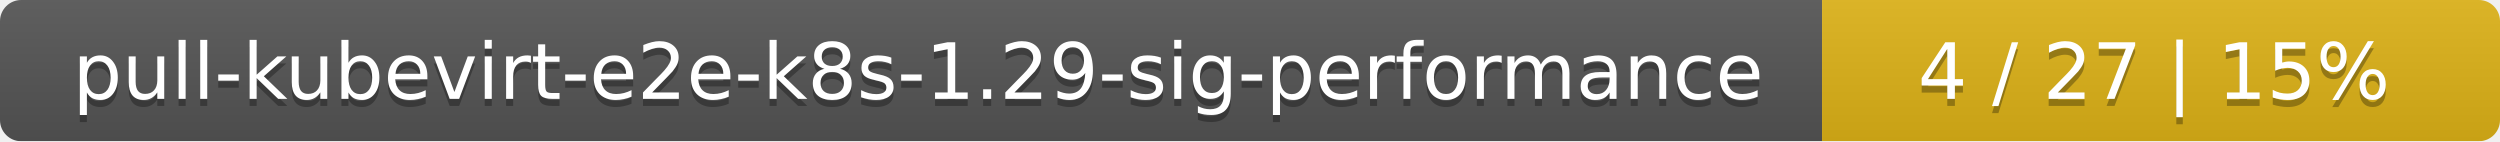
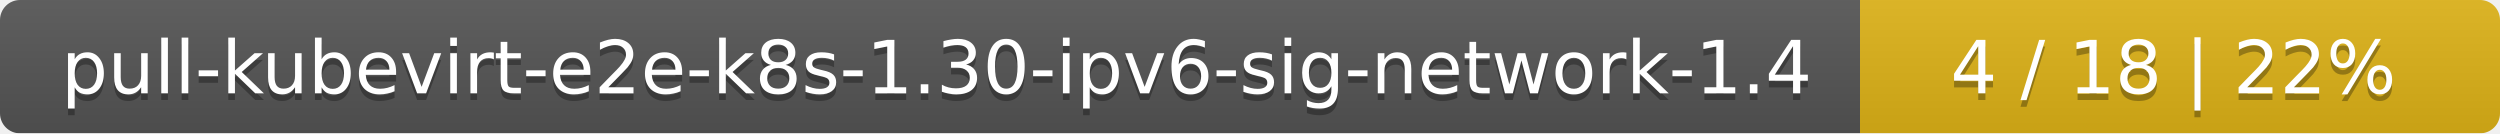
- <svg xmlns="http://www.w3.org/2000/svg" width="354" height="20">
+ <svg xmlns="http://www.w3.org/2000/svg" width="375" height="20">
  <linearGradient id="smooth" x2="0" y2="100%">
    <stop offset="0" stop-color="#bbb" stop-opacity=".1" />
    <stop offset="1" stop-opacity=".1" />
  </linearGradient>
  <mask id="round">
-     <rect width="354" height="20" rx="3" fill="#fff" />
+     <rect width="375" height="20" rx="3" fill="#fff" />
  </mask>
  <g mask="url(#round)">
-     <rect width="258" height="20" fill="#555" />
-     <rect x="258" width="96" height="20" fill="#dfb317" />
-     <rect width="354" height="20" fill="url(#smooth)" />
+     <rect width="279" height="20" fill="#555" />
+     <rect x="279" width="96" height="20" fill="#dfb317" />
+     <rect width="375" height="20" fill="url(#smooth)" />
  </g>
  <g fill="#fff" text-anchor="middle" font-family="DejaVu Sans,Verdana,Geneva,sans-serif" font-size="11">
-     <text x="130" y="15" fill="#010101" fill-opacity=".3">pull-kubevirt-e2e-k8s-1.29-sig-performance</text>
-     <text x="130" y="14">pull-kubevirt-e2e-k8s-1.29-sig-performance</text>
-     <text x="305" y="15" fill="#010101" fill-opacity=".3">4 / 27    |    15%</text>
-     <text x="305" y="14">4 / 27    |    15%</text>
+     <text x="140.5" y="15" fill="#010101" fill-opacity=".3">pull-kubevirt-e2e-k8s-1.30-ipv6-sig-network-1.4</text>
+     <text x="140.5" y="14">pull-kubevirt-e2e-k8s-1.30-ipv6-sig-network-1.4</text>
+     <text x="326" y="15" fill="#010101" fill-opacity=".3">4 / 18    |    22%</text>
+     <text x="326" y="14">4 / 18    |    22%</text>
  </g>
</svg>
